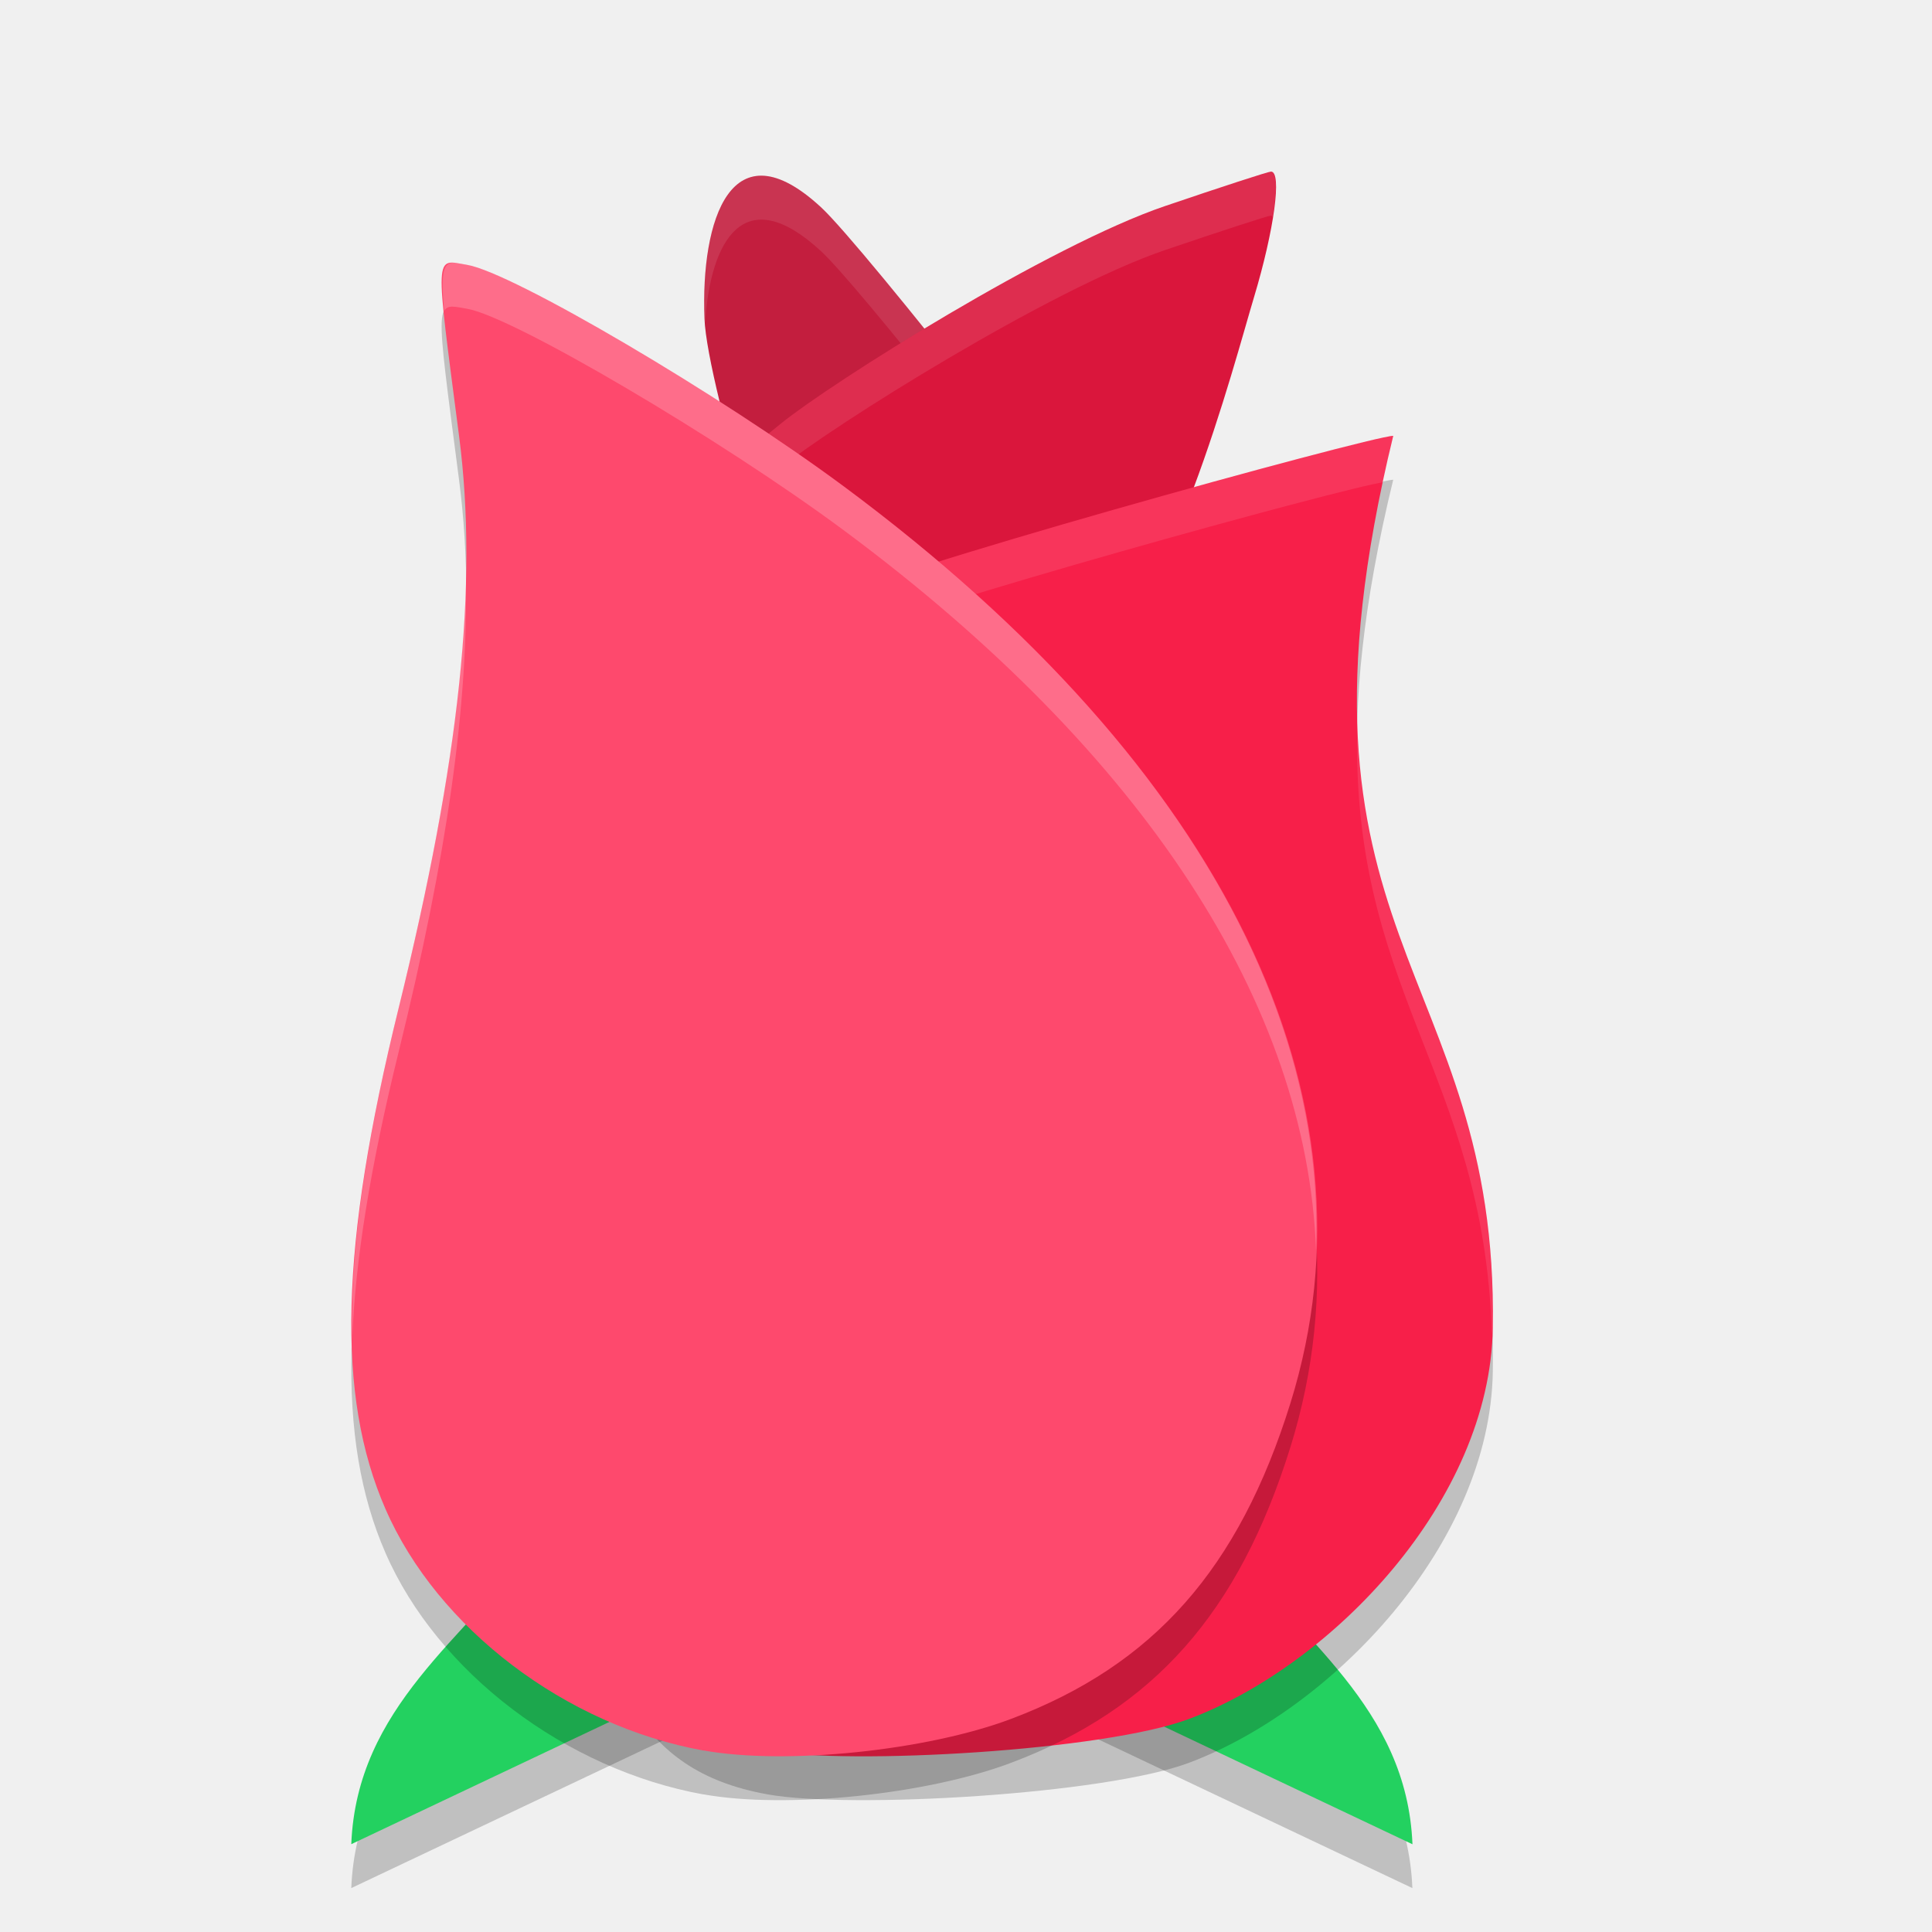
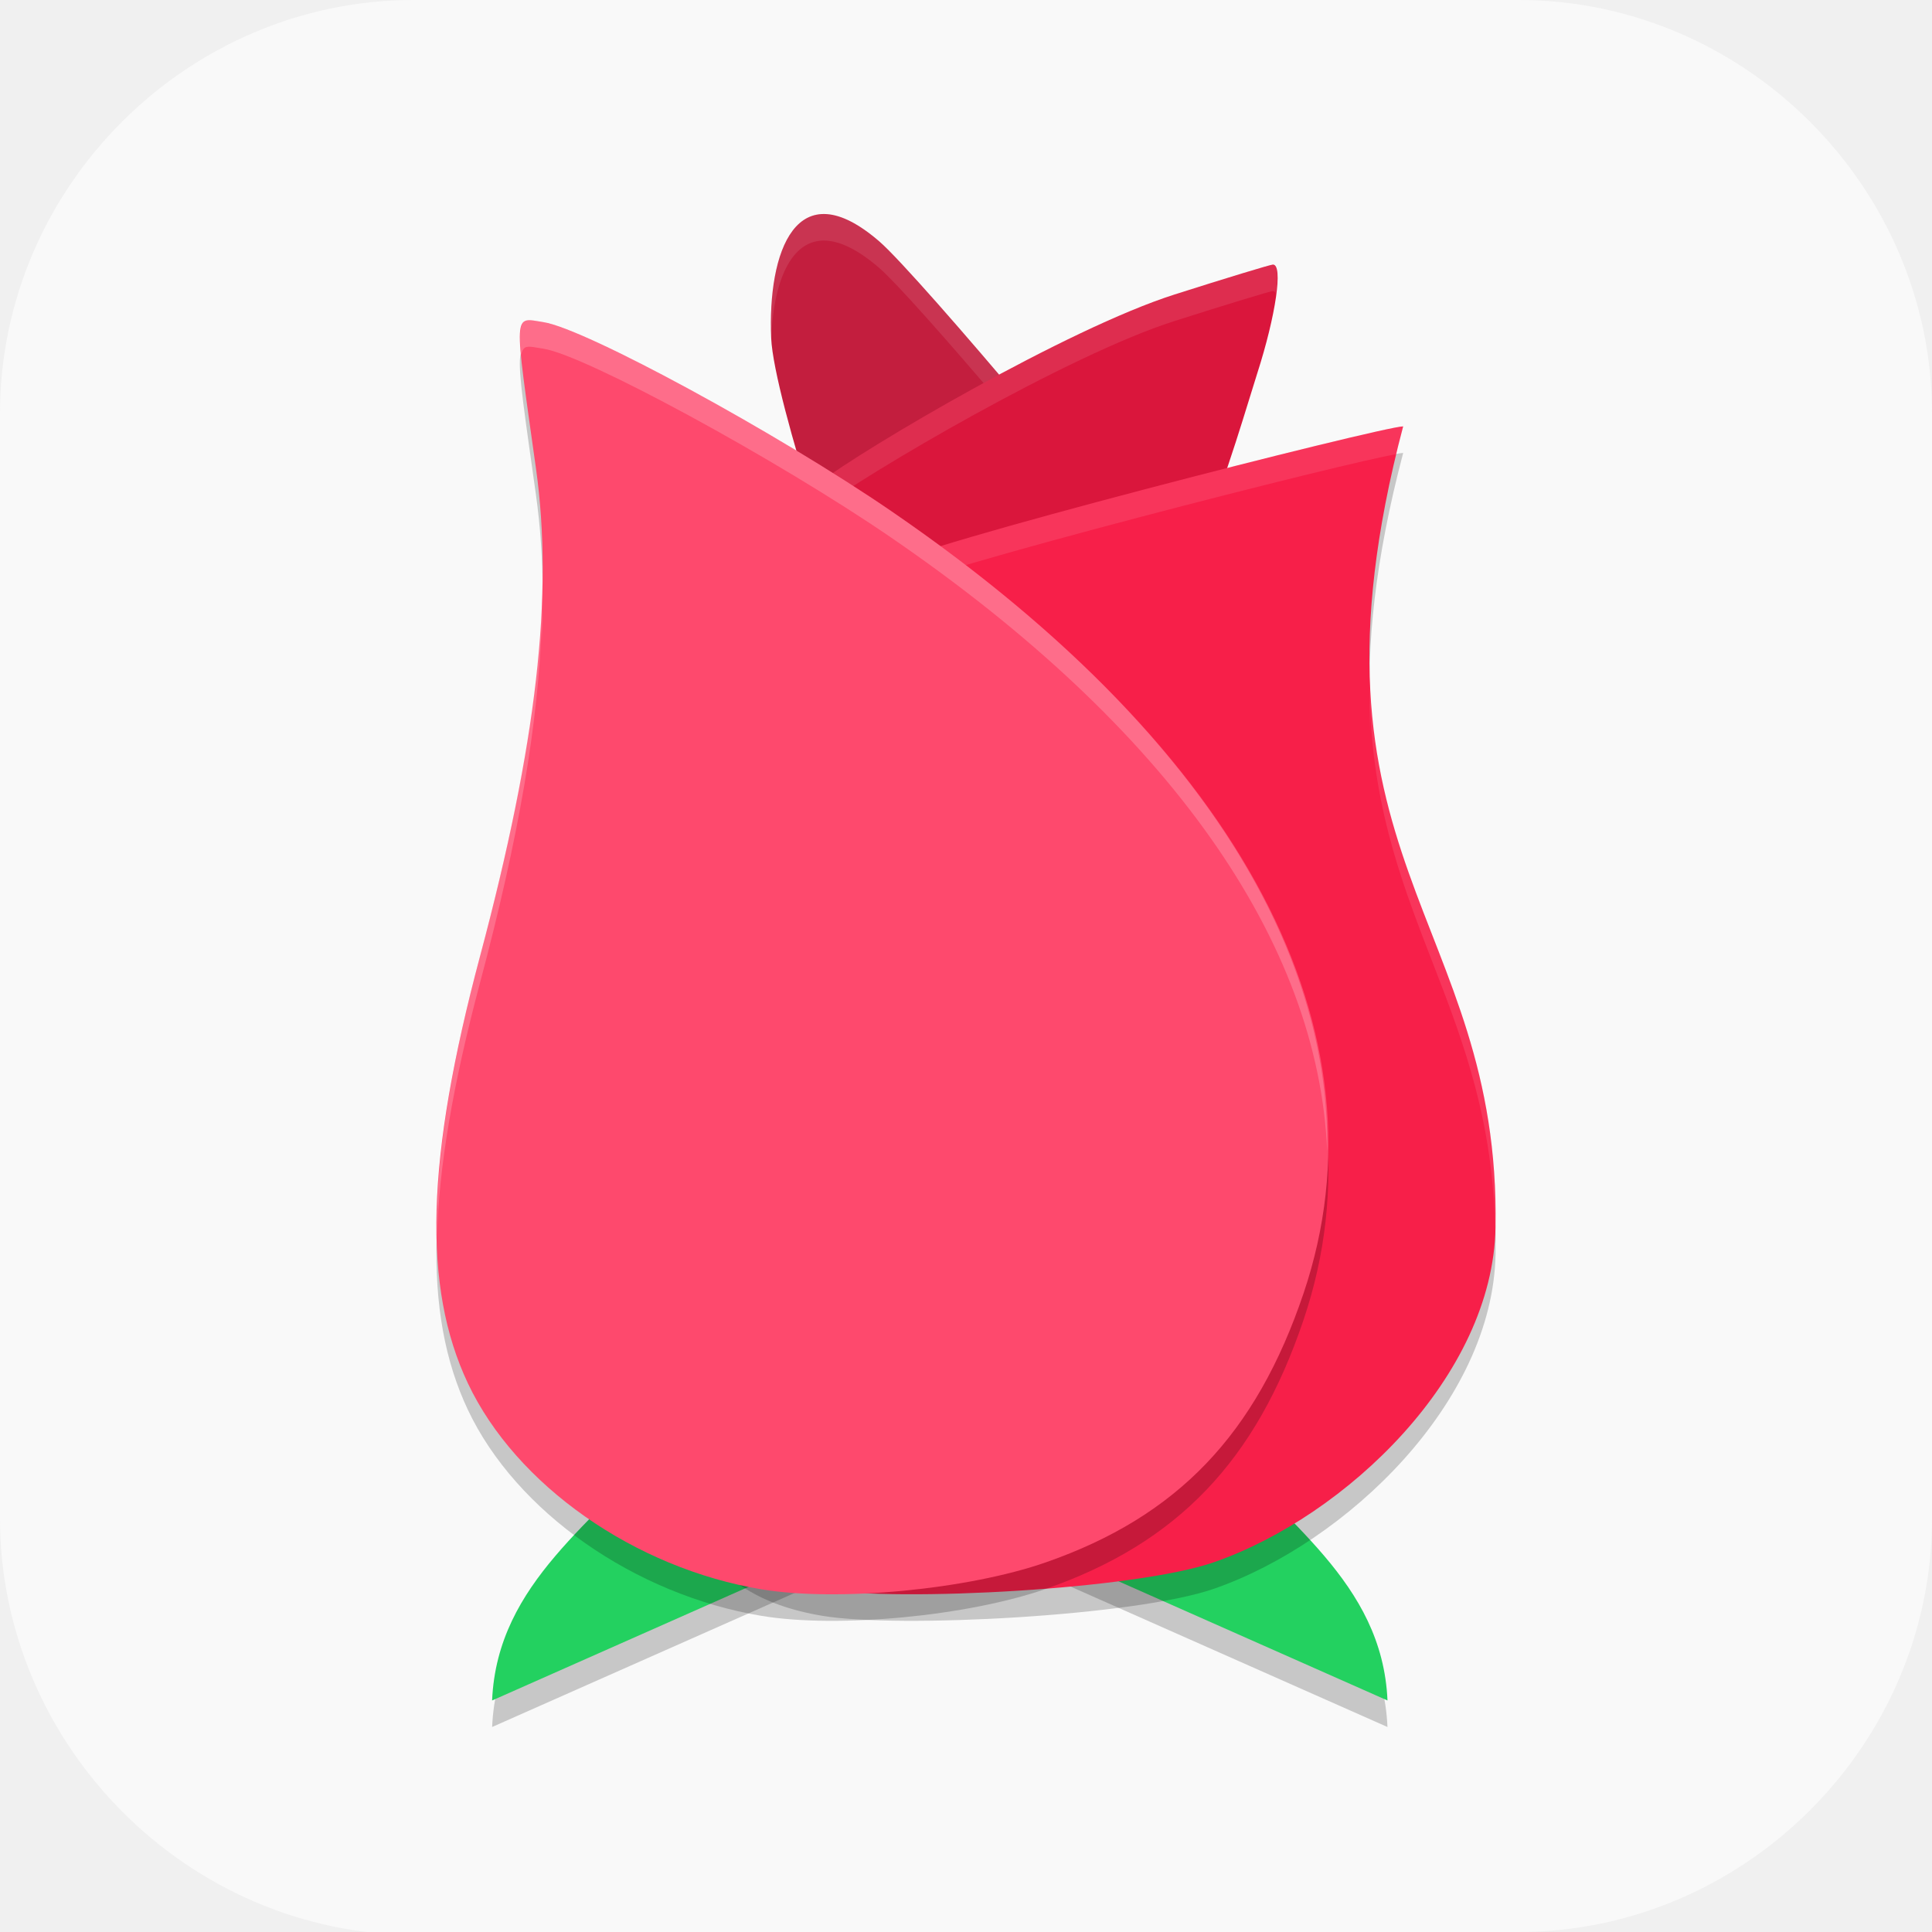
- <svg xmlns="http://www.w3.org/2000/svg" width="22" height="22" version="1.1">
-   <path style="opacity:0.2" d="m 13.982,18.075 -1.254,0.068 -1.728,0.95 L 16.083,21.5 c -0.063,-1.567 -1.305,-2.347 -2.101,-3.425 z" />
-   <path style="opacity:0.2" d="M 6.101,18.075 7.355,18.143 9.084,19.092 4,21.5 c 0.063,-1.567 1.305,-2.347 2.101,-3.425 z" />
-   <path style="fill:#23d160" d="m 13.982,17.575 -1.254,0.068 -1.728,0.95 5.084,2.408 c -0.063,-1.567 -1.305,-2.347 -2.101,-3.425 z" />
-   <path style="fill:#23d160" d="M 6.101,17.575 7.355,17.642 9.084,18.592 4,21 c 0.063,-1.567 1.305,-2.347 2.101,-3.425 z" />
-   <path style="fill:#c31e3e" d="M 9.199,7.643 C 9.024,7.535 8.054,4.422 8.022,3.629 7.978,2.501 8.329,1.416 9.35,2.361 c 0.489,0.452 3.266,3.994 3.231,4.1 -0.113,0.34 -3.134,1.336 -3.382,1.183 z" />
-   <path style="opacity:0.1;fill:#ffffff" d="M 8.706,2.002 C 8.178,1.961 7.989,2.783 8.022,3.629 c 4.865e-4,0.012 0.006,0.036 0.007,0.049 C 8.088,2.745 8.468,2.045 9.35,2.861 9.759,3.238 11.746,5.751 12.374,6.636 12.486,6.569 12.566,6.507 12.581,6.46 12.616,6.355 9.839,2.812 9.35,2.36 9.095,2.124 8.881,2.015 8.706,2.002 Z" />
-   <path style="fill:#da163c" d="M 9.364,5.83 8.5,5.141 8.894,4.822 C 9.475,4.351 11.953,2.793 13.265,2.347 c 0.635,-0.216 1.178,-0.393 1.208,-0.393 0.127,0 0.037,0.664 -0.193,1.429 C 14.054,4.134 13.298,7.07 12.344,7.603 11.554,8.045 10.034,8.753 9.612,8.303 9.18,7.843 9.849,6.216 9.364,5.83 Z" />
-   <path style="opacity:0.1;fill:#ffffff" d="m 14.473,1.954 c -0.03,0 -0.573,0.177 -1.208,0.393 -1.312,0.446 -3.79,2.005 -4.371,2.475 l -0.394,0.32 0.311,0.248 0.083,-0.067 c 0.58,-0.47 3.059,-2.028 4.371,-2.475 0.635,-0.216 1.178,-0.393 1.208,-0.393 0.009,0 0.014,0.011 0.021,0.017 0.048,-0.307 0.049,-0.517 -0.021,-0.517 z M 9.534,6.743 c -0.031,0.395 -0.092,0.823 -0.061,1.153 0.032,-0.398 0.095,-0.829 0.061,-1.153 z" />
-   <path style="opacity:0.2" d="m 15.865,5.463 c -0.247,0 -6.149,1.628 -6.344,1.862 -0.099,0.119 0.025,0.404 0.399,0.937 C 9.577,9.131 9.418,10.356 9.123,10.307 8.749,10.245 8.044,7.792 8.321,9.927 c 0.219,1.691 -1.056,-0.281 -1.754,2.553 -0.667,2.707 -0.712,3.913 -0.15,5.202 0.593,1.36 0.756,2.47 2.325,2.751 0.936,0.168 3.84,0.002 4.803,-0.362 1.621,-0.612 3.423,-2.478 3.454,-4.454 0.065,-4.137 -2.532,-4.4 -1.134,-10.155 z" />
-   <path style="fill:#f71f49" d="m 15.865,4.963 c -0.247,0 -6.149,1.628 -6.344,1.862 -0.099,0.119 0.025,0.404 0.399,0.937 C 9.577,8.631 9.418,9.857 9.123,9.808 8.749,9.746 8.044,7.292 8.321,9.428 c 0.219,1.691 -1.056,-0.281 -1.754,2.553 -0.667,2.707 -0.712,3.913 -0.15,5.202 0.593,1.36 0.756,2.47 2.325,2.751 0.936,0.168 3.84,0.002 4.803,-0.362 C 15.166,18.96 16.968,17.094 16.999,15.119 17.064,10.981 14.467,10.718 15.865,4.963 Z" />
-   <path style="opacity:0.1;fill:#ffffff" d="m 15.865,4.963 c -0.247,0 -6.149,1.629 -6.344,1.863 -0.06,0.073 -0.006,0.234 0.105,0.449 0.61,-0.325 5.707,-1.73 6.125,-1.783 0.037,-0.176 0.068,-0.342 0.113,-0.529 z M 9.814,8.086 C 9.545,8.907 9.384,9.852 9.123,9.809 8.777,9.751 8.157,7.689 8.285,9.072 8.396,8.929 8.848,10.261 9.123,10.307 9.418,10.356 9.577,9.131 9.92,8.262 9.867,8.187 9.857,8.151 9.814,8.086 Z m 5.645,0.047 c -0.121,3.162 1.437,4.042 1.529,7.061 9.62e-4,-0.025 0.009,-0.049 0.01,-0.074 0.051,-3.199 -1.483,-4.091 -1.539,-6.986 z M 8.32,9.945 C 8.172,10.63 7.162,9.561 6.566,11.98 6.17,13.591 5.999,14.665 6.039,15.547 6.07,14.757 6.241,13.801 6.566,12.48 7.261,9.66 8.525,11.595 8.32,9.945 Z" />
-   <path style="opacity:0.2" d="M 8.013,20.434 C 6.444,20.152 4.981,19.042 4.389,17.682 3.827,16.394 3.872,14.688 4.539,11.981 5.237,9.147 5.447,7.16 5.228,5.47 4.951,3.334 4.946,3.454 5.319,3.516 5.834,3.602 8.201,4.994 9.613,6.042 c 4.345,3.225 6.164,6.961 5.081,10.437 -0.588,1.886 -1.556,2.981 -3.177,3.593 -0.963,0.364 -2.567,0.529 -3.504,0.361 z" />
-   <path style="fill:#fe496d" d="M 8.013,19.934 C 6.444,19.652 4.981,18.542 4.389,17.182 3.827,15.894 3.872,14.188 4.539,11.481 5.237,8.647 5.447,6.66 5.228,4.969 4.951,2.834 4.946,2.954 5.319,3.016 5.834,3.102 8.201,4.494 9.613,5.542 c 4.345,3.225 6.164,6.961 5.081,10.437 -0.588,1.886 -1.556,2.981 -3.177,3.593 -0.963,0.364 -2.567,0.529 -3.504,0.361 z" />
-   <path style="opacity:0.2;fill:#ffffff" d="M 5.197,2.994 C 5.048,2.973 5.015,3.079 5.058,3.541 5.098,3.466 5.183,3.493 5.319,3.516 5.834,3.602 8.201,4.994 9.613,6.042 13.035,8.582 14.881,11.438 14.986,14.236 15.097,11.28 13.239,8.233 9.613,5.542 8.201,4.494 5.834,3.101 5.319,3.016 5.273,3.008 5.232,2.999 5.197,2.994 Z M 5.304,6.559 C 5.276,7.908 5.032,9.481 4.539,11.48 4.155,13.038 3.985,14.257 4.01,15.262 4.044,14.357 4.217,13.287 4.539,11.98 5.094,9.729 5.335,8.017 5.304,6.559 Z" />
+ <svg xmlns="http://www.w3.org/2000/svg" xmlns:xlink="http://www.w3.org/1999/xlink" id="_图层_1" version="1.1" viewBox="0 0 64 64" width="22" height="22" xml:space="preserve">
+   <defs id="defs6">
+     <style id="style1">
+       .st0 {
+         fill-opacity: .5;
+       }
+ 
+       .st0, .st1, .st2, .st3, .st4, .st5, .st6, .st7 {
+         fill: #fff;
+       }
+ 
+       .st8 {
+         fill: #133c9a;
+       }
+ 
+       .st2, .st9 {
+         display: none;
+       }
+ 
+       .st3 {
+         fill-opacity: .2;
+       }
+ 
+       .st4 {
+         fill-opacity: .9;
+       }
+ 
+       .st10 {
+         fill: #3370ff;
+       }
+ 
+       .st11 {
+         fill: url(#_未命名的渐变_3);
+       }
+ 
+       .st12 {
+         fill: url(#_未命名的渐变);
+       }
+ 
+       .st5 {
+         fill-opacity: .3;
+       }
+ 
+       .st6 {
+         fill-opacity: 0;
+       }
+ 
+       .st7 {
+         fill-opacity: .7;
+       }
+ 
+       .st13 {
+         fill: #00d6b9;
+       }
+ 
+       .st14 {
+         fill: url(#_未命名的渐变_2);
+       }
+     </style>
+     <radialGradient id="_未命名的渐变" data-name="未命名的渐变" cx="123.9" cy="-40.2" fx="123.9" fy="-40.2" r="59.4" gradientTransform="translate(-26.8 25.5) scale(.6 -.7)" gradientUnits="userSpaceOnUse">
+       <stop offset="0" stop-color="#db202e" id="stop1" />
+       <stop offset="1" stop-color="#e01b24" id="stop2" />
+     </radialGradient>
+     <radialGradient id="_未命名的渐变_2" data-name="未命名的渐变 2" cx="67.6" cy="26.8" fx="67.6" fy="26.8" r="105.2" gradientTransform="translate(-26.6 25.3) scale(.6 -.7)" gradientUnits="userSpaceOnUse">
+       <stop offset="0" stop-color="#ffb648" id="stop3" />
+       <stop offset="1" stop-color="#ff7800" stop-opacity="0" id="stop4" />
+     </radialGradient>
+     <radialGradient id="_未命名的渐变_3" data-name="未命名的渐变 3" cx="61.7" cy="18.6" fx="61.7" fy="18.6" r="68" gradientTransform="translate(-26.8 25.8) scale(.6 -.7)" gradientUnits="userSpaceOnUse">
+       <stop offset="0" stop-color="#c64600" id="stop5" />
+       <stop offset="1" stop-color="#a51d2d" id="stop6" />
+     </radialGradient>
+     <linearGradient id="a">
+       <stop offset="0" stop-color="#fff" id="stop1-3" />
+       <stop offset="1" stop-color="#fff" stop-opacity="0" id="stop2-6" />
+     </linearGradient>
+     <linearGradient gradientTransform="rotate(-90,110.91,115.434)" gradientUnits="userSpaceOnUse" xlink:href="#a" id="b" y2="24.145" x2="108.974" y1="16.246" x1="108.118" />
+     <linearGradient gradientTransform="rotate(90,135.136,85.779)" gradientUnits="userSpaceOnUse" xlink:href="#a" id="c" y2="24.145" x2="108.974" y1="16.246" x1="108.118" />
+     <linearGradient gradientUnits="userSpaceOnUse" xlink:href="#a" id="d" y2="24.145" x2="108.974" y1="16.246" x1="108.118" />
+     <linearGradient gradientTransform="rotate(180,108.012,88.805)" gradientUnits="userSpaceOnUse" xlink:href="#a" id="e" y2="24.145" x2="108.974" y1="16.246" x1="108.118" />
+   </defs>
+   <path class="st1" d="M47.5,64.1H13.8c-7.6,0-13.8-6.3-13.8-13.8V13.7C0,6.2,6.2,0,13.7,0h36.6c7.5,0,13.7,6.2,13.7,13.7v36.6c0,7.5-6.2,13.7-13.7,13.7h-2.9.1Z" id="path6" style="fill:#f9f9f9;fill-opacity:1" />
+   <g id="g46" transform="matrix(0.923391,0,0,0.8792838,2.451487,3.572796)">
+     <path style="opacity:0.2" d="m 40.978,51.164 -3.665,0.195 -5.052,2.727 L 47.12,61 c -0.185,-4.499 -3.815,-6.741 -6.142,-9.836 z" id="path1" />
+     <path style="opacity:0.2" d="m 21.142,51.164 3.665,0.195 5.052,2.727 L 15,61 c 0.185,-4.499 3.815,-6.741 6.142,-9.836 z" id="path2" />
+     <path style="fill:#23d160" d="m 40.978,50.164 -3.665,0.195 -5.052,2.727 14.86,6.915 c -0.185,-4.499 -3.815,-6.741 -6.142,-9.836 z" id="path3-7" />
+     <path style="fill:#23d160" d="m 21.142,50.164 3.665,0.195 5.052,2.727 -14.86,6.915 c 0.185,-4.499 3.815,-6.741 6.142,-9.836 z" id="path4-6" />
+     <path style="fill:#c31e3e" d="m 28.451,20.205 c -0.511,-0.311 -3.348,-9.251 -3.44,-11.529 -0.131,-3.238 0.895,-6.354 3.881,-3.642 1.429,1.298 9.548,11.471 9.445,11.773 -0.331,0.977 -9.161,3.837 -9.885,3.397 z" id="path5" />
+     <path style="opacity:0.1;fill:#ffffff" d="m 27.008,4.004 c -1.542,-0.116 -2.094,2.243 -1.996,4.672 0.077,-2.034 0.669,-3.772 1.996,-3.672 0.514,0.039 1.137,0.353 1.883,1.031 1.235,1.122 7.447,8.851 9.049,11.129 0.206,-0.134 0.363,-0.257 0.396,-0.355 C 38.439,16.506 30.32,6.333 28.891,5.035 28.144,4.357 27.522,4.043 27.008,4.004 Z" id="path6-5" />
+     <path style="fill:#da163c" d="m 28.08,17.037 -2.528,-1.979 1.154,-0.918 c 1.697,-1.351 8.941,-5.825 12.775,-7.108 1.855,-0.62 3.444,-1.128 3.531,-1.128 0.37,0 0.107,1.908 -0.565,4.103 -0.661,2.157 -2.869,10.589 -5.657,12.121 -2.311,1.269 -6.754,3.302 -7.988,2.011 -1.263,-1.321 0.694,-5.993 -0.722,-7.102 z" id="path7" />
+     <path style="opacity:0.1;fill:#ffffff" d="m 43.012,5.902 c -0.087,0 -1.676,0.508 -3.531,1.129 -3.834,1.282 -11.077,5.759 -12.773,7.109 l -1.156,0.918 0.635,0.496 0.521,-0.414 c 1.697,-1.351 8.939,-5.827 12.773,-7.109 1.855,-0.62 3.444,-1.129 3.531,-1.129 0.049,0 0.083,0.043 0.109,0.109 0.083,-0.667 0.062,-1.109 -0.109,-1.109 z M 28.543,20.035 c -0.092,0.952 -0.208,1.932 -0.158,2.74 0.033,-0.561 0.102,-1.157 0.158,-1.74 0.028,0.164 0.037,0.35 0.047,0.533 0.029,-0.56 0.028,-1.086 -0.047,-1.533 z" id="path8" />
+     <path style="opacity:0.2" d="m 47.683,13 c -0.723,0 -17.975,4.609 -18.544,5.274 -0.289,0.338 0.073,1.145 1.167,2.654 -1.003,2.46 -1.47,5.93 -2.332,5.791 -1.092,-0.176 -3.152,-7.124 -2.343,-1.076 0.64,4.788 -3.086,-0.795 -5.126,7.23 -1.949,7.667 -2.081,12.5 -0.44,16.149 1.733,3.851 2.209,6.995 6.796,7.792 2.737,0.475 11.225,0.006 14.041,-1.024 4.739,-1.734 10.004,-7.018 10.096,-12.613 0.191,-11.717 -7.402,-13.879 -3.314,-30.177 z" id="path9" />
+     <path style="fill:#f71f49" d="m 47.683,12 c -0.723,0 -17.975,4.609 -18.544,5.274 -0.289,0.338 0.073,1.145 1.167,2.654 -1.003,2.46 -1.47,5.93 -2.332,5.791 -1.092,-0.176 -3.152,-7.124 -2.343,-1.076 0.64,4.788 -3.086,-0.795 -5.126,7.23 -1.949,7.667 -2.081,12.5 -0.44,16.149 1.733,3.851 2.209,6.995 6.796,7.792 2.737,0.475 11.225,0.006 14.041,-1.024 C 45.64,53.056 50.905,47.772 50.996,42.177 51.188,30.461 43.595,28.298 47.683,12 Z" id="path10" />
+     <path style="opacity:0.1;fill:#ffffff" d="m 47.684,12 c -0.723,0 -17.978,4.609 -18.547,5.273 -0.148,0.173 -0.101,0.488 0.105,0.939 1.233,-0.794 16.632,-4.916 18.211,-5.166 0.075,-0.346 0.138,-0.678 0.23,-1.047 z m -17.832,9.266 c -0.703,2.215 -1.164,4.568 -1.879,4.453 -0.978,-0.157 -2.685,-5.538 -2.455,-2.338 0.258,-0.747 1.626,3.204 2.455,3.338 0.715,0.115 1.176,-2.238 1.879,-4.453 0.066,0.1 0.145,0.21 0.213,0.311 0.078,-0.22 0.155,-0.442 0.24,-0.65 -0.181,-0.249 -0.312,-0.448 -0.453,-0.66 z M 46.5,21.648 c -0.025,0.624 -0.023,1.217 -0.006,1.791 0.003,-0.264 -0.005,-0.517 0.006,-0.791 0.306,7.971 4.355,11.43 4.484,19.703 0.004,-0.059 0.011,-0.117 0.012,-0.176 C 51.141,33.287 46.816,29.884 46.5,21.648 Z M 25.594,26.312 c -0.573,1.579 -3.404,-1.07 -5.09,5.562 -1.112,4.376 -1.615,7.81 -1.551,10.645 0.06,-2.636 0.566,-5.771 1.551,-9.645 1.686,-6.632 4.517,-3.983 5.09,-5.562 0.016,0.133 0.015,0.184 0.035,0.332 0.02,0.151 0.023,0.265 0.035,0.396 0.053,-0.325 0.049,-0.767 -0.035,-1.396 -0.02,-0.148 -0.019,-0.2 -0.035,-0.332 z" id="path11" />
+     <path style="opacity:0.2" d="M 24.676,56.815 C 20.111,56.021 15.855,52.887 14.13,49.05 12.496,45.414 12.627,40.6 14.567,32.96 16.598,24.963 17.21,19.357 16.573,14.585 15.768,8.559 15.752,8.898 16.839,9.073 c 1.498,0.241 8.382,4.17 12.491,7.128 12.64,9.1 17.932,19.644 14.782,29.453 -1.71,5.323 -4.526,8.413 -9.242,10.141 -2.802,1.027 -7.469,1.494 -10.193,1.02 z" id="path12" />
+     <path style="fill:#fe496d" d="M 24.676,55.815 C 20.111,55.021 15.855,51.887 14.13,48.05 12.496,44.414 12.627,39.6 14.567,31.96 16.598,23.963 17.21,18.357 16.573,13.585 15.768,7.559 15.752,7.898 16.839,8.073 c 1.498,0.241 8.382,4.17 12.491,7.128 12.64,9.1 17.932,19.644 14.782,29.453 -1.71,5.323 -4.526,8.413 -9.242,10.141 -2.802,1.027 -7.469,1.494 -10.193,1.02 z" id="path13" />
+     <path style="opacity:0.2;fill:#ffffff" d="m 16.227,8.012 c -0.218,0.059 -0.269,0.389 -0.189,1.303 0.035,-0.166 0.089,-0.275 0.189,-0.303 0.139,-0.038 0.342,0.019 0.613,0.062 1.498,0.241 8.38,4.167 12.488,7.125 9.952,7.165 15.324,15.226 15.629,23.117 C 45.087,31.108 39.701,22.667 29.328,15.199 25.22,12.242 18.338,8.316 16.84,8.074 16.568,8.03 16.365,7.974 16.227,8.012 Z M 16.781,18.375 c -0.111,3.741 -0.82,8.093 -2.215,13.586 -1.107,4.359 -1.607,7.78 -1.543,10.604 0.06,-2.626 0.564,-5.747 1.543,-9.604 1.395,-5.493 2.104,-9.845 2.215,-13.586 0.008,0.244 0.004,0.501 0.006,0.75 0.013,-0.597 0.012,-1.182 -0.006,-1.75 z" id="path14" />
+   </g>
</svg>
